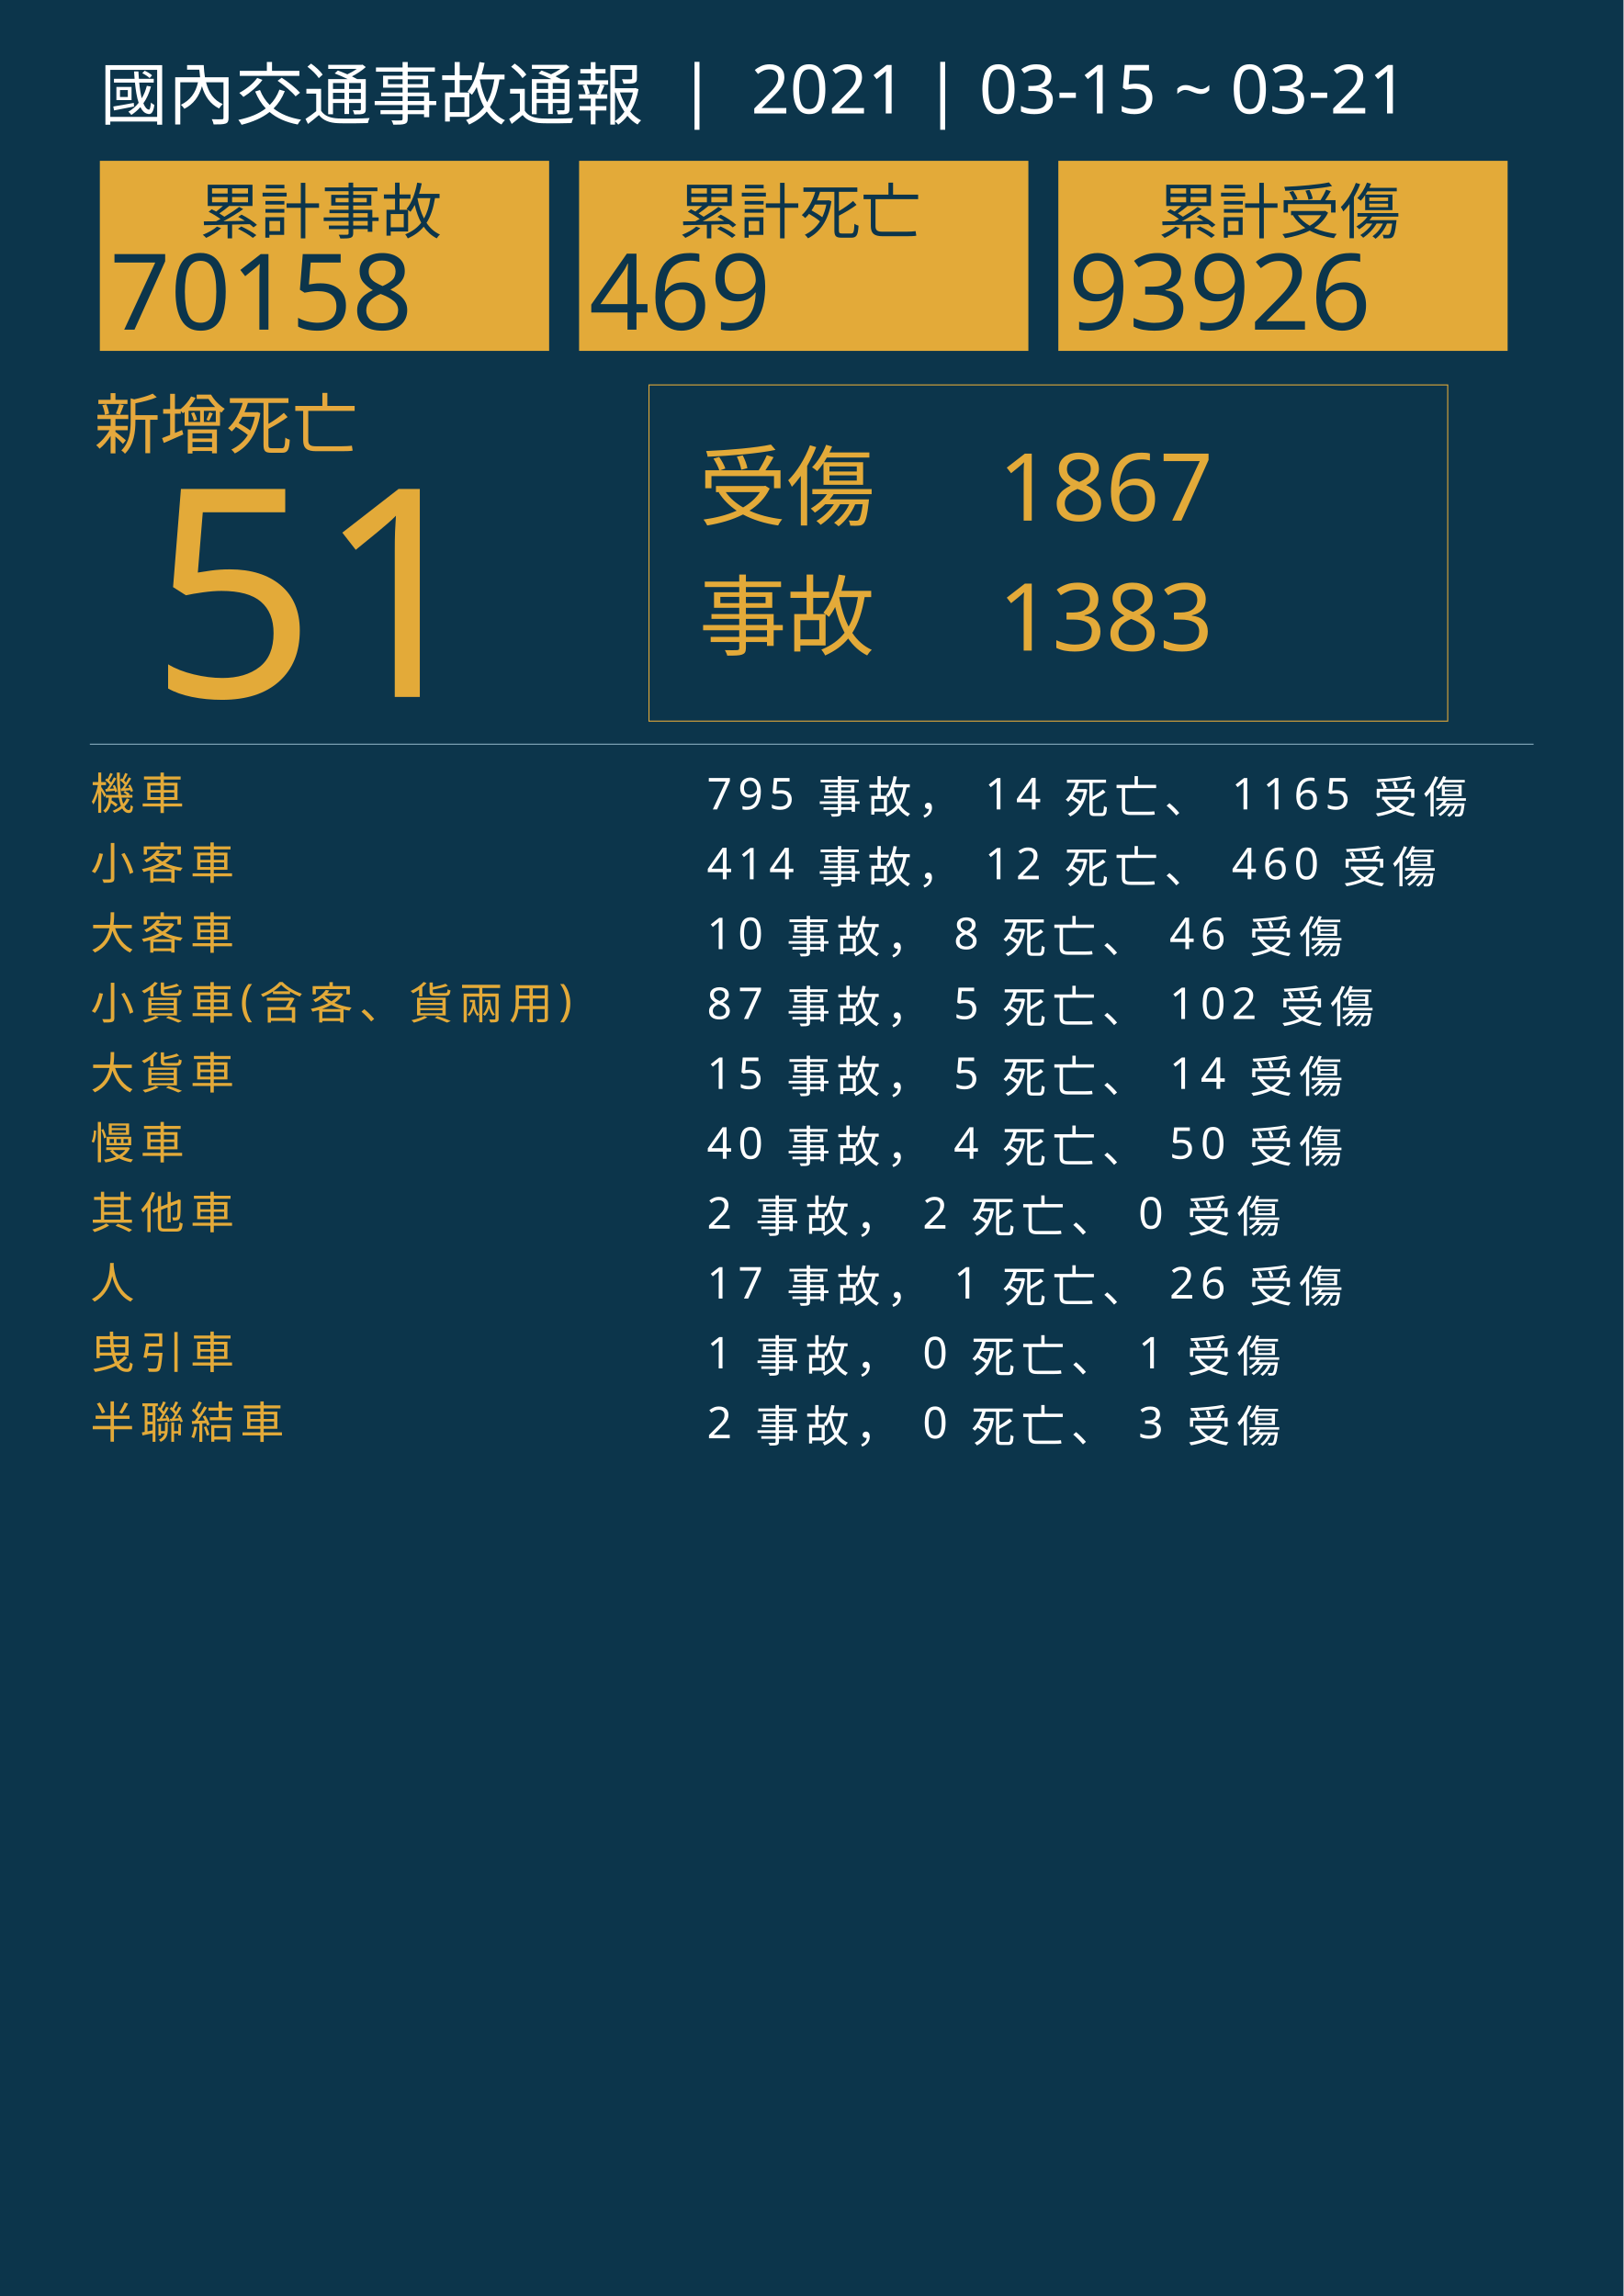
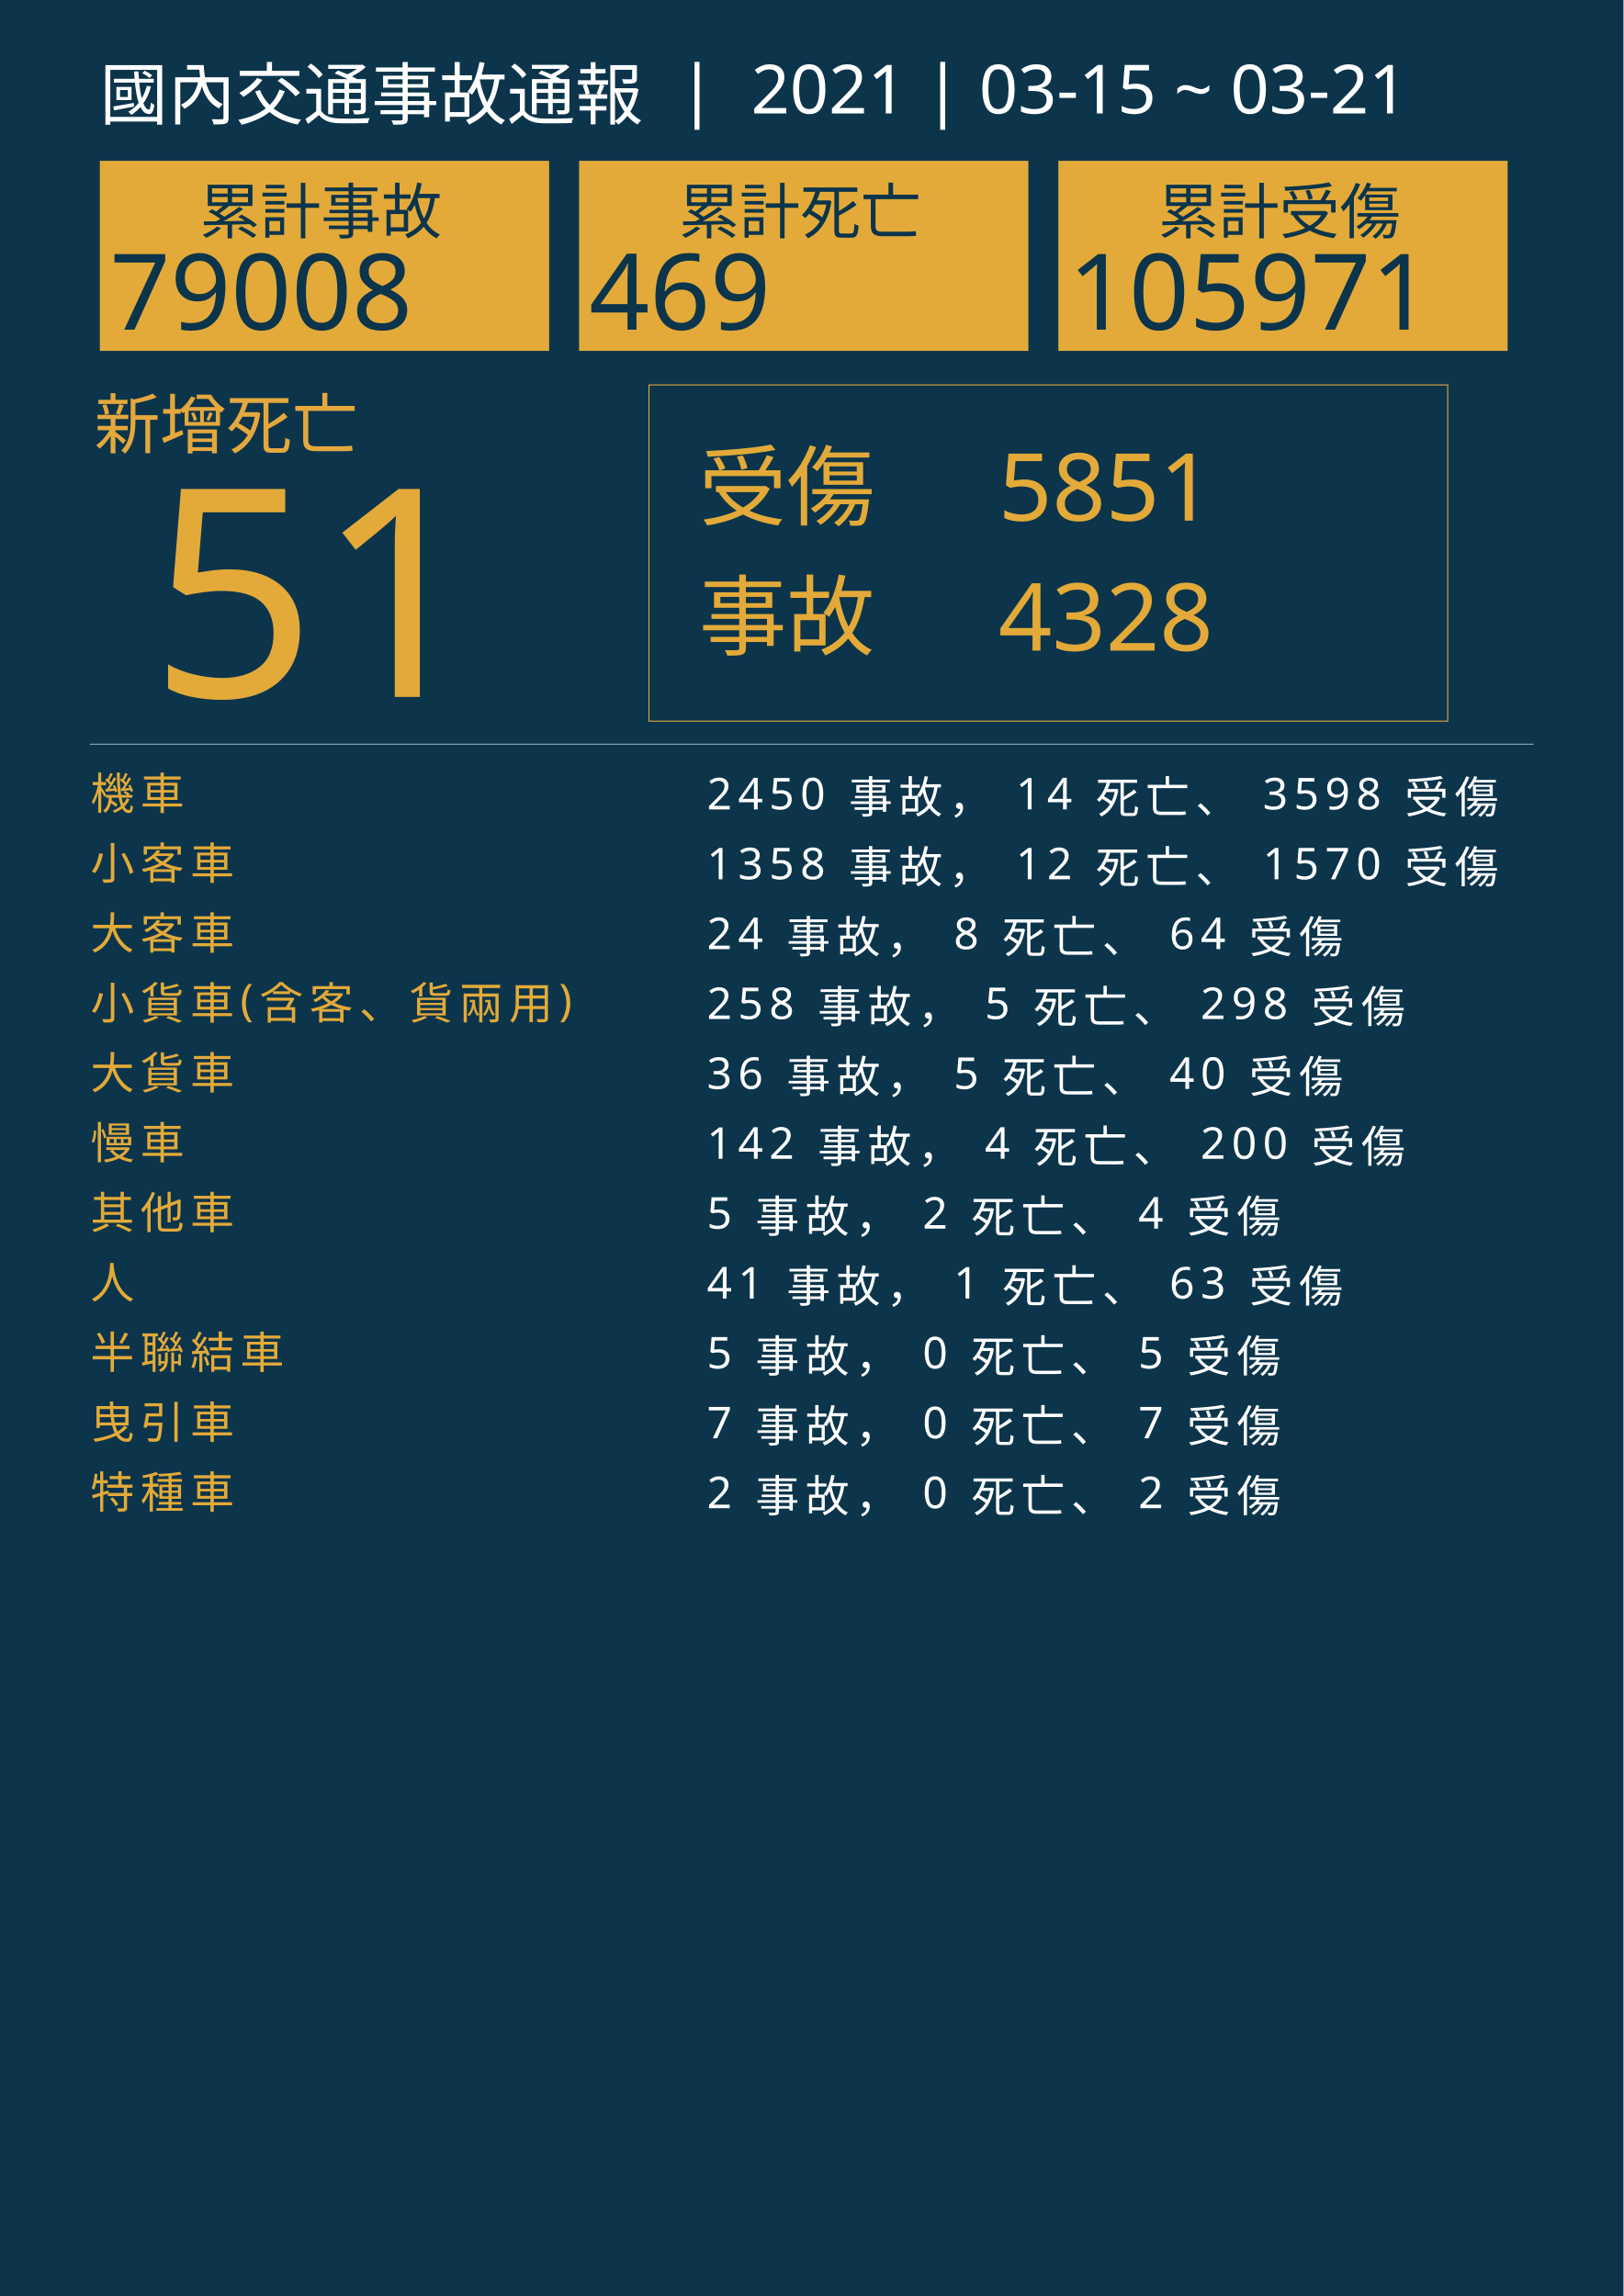
<svg xmlns="http://www.w3.org/2000/svg" version="1.1" id="圖層_1" x="0px" y="0px" viewBox="0 0 1626 2300" style="enable-background:new 0 0 1626 2300;" xml:space="preserve">
  <style type="text/css">
	.st0{fill:#0C354B;}
	.st1{fill:#E5A83D;}
	.st2{font-family:'NotoSansCJKtc-Bold-B5pc-H';}
	.st3{font-size:66px;}
	.st4{fill:#E3AA39;}
	.st5{font-family:'Arial-BoldMT';}
	.st6{font-size:291.776px;}
	.st7{fill:none;stroke:#E3AA39;stroke-miterlimit:10;}
	.st8{font-family:'NotoSansCJKtc-Light-B5pc-H';}
	.st9{font-size:88px;}
	.st10{font-family:'NotoSansCJKtc-Medium-B5pc-H';}
	.st11{font-size:94px;}
	.st12{fill:none;stroke:#8AAFC1;stroke-miterlimit:10;}
	.st13{font-size:60.649px;}
	.st14{font-size:106px;}
	.st15{fill:none;}
	.st16{font-size:44px;}
	.st17{letter-spacing:6;}
	.st18{fill:#FFFFFF;}
	.st19{letter-spacing:1;}
	.st20{font-size:68px;}
</style>
  <rect class="st0" width="1626" height="2300" />
  <text transform="matrix(1 0 0 1 94.5001 449.017)" class="st1 st2 st3">新增死亡</text>
  <g>
    <text transform="matrix(1 0 0 1 150 698.1412)" class="st4 st5 st6">51</text>
  </g>
  <g>
    <rect x="650" y="385.6" class="st7" width="800" height="336.8" />
    <g>
      <text transform="matrix(1 0 0 1 700 519.593)" class="st4 st8 st9">受傷</text>
-       <text transform="matrix(1 0 0 1 1000 521.5084)" class="st4 st10 st11">1867</text>
-       <text transform="matrix(1 0 0 1 1000 651.7274)" class="st4 st10 st11">1383</text>
+       <text transform="matrix(1 0 0 1 1000 521.5084)" class="st4 st10 st11">5851</text>
+       <text transform="matrix(1 0 0 1 1000 651.7274)" class="st4 st10 st11">4328</text>
      <text transform="matrix(1 0 0 1 700 649.4965)" class="st4 st8 st9">事故</text>
    </g>
  </g>
  <line class="st12" x1="90" y1="745.5" x2="1536" y2="745.5" />
  <g>
    <g>
      <rect x="100" y="161.1" class="st4" width="450" height="190.4" />
      <g>
        <text transform="matrix(1 0 0 1 200 233.9079)" class="st0 st10 st13">累計事故</text>
        <g>
-           <text transform="matrix(1 0 0 1 110 330.2121)" class="st0 st5 st14">70158</text>
+           <text transform="matrix(1 0 0 1 110 330.2121)" class="st0 st5 st14">79008</text>
        </g>
      </g>
    </g>
    <g>
      <rect x="580" y="161.1" class="st4" width="450" height="190.4" />
      <g>
        <text transform="matrix(1 0 0 1 680 233.908)" class="st0 st10 st13">累計死亡</text>
        <g>
          <text transform="matrix(1 0 0 1 590 330.2122)" class="st0 st5 st14">469</text>
        </g>
      </g>
    </g>
    <g>
      <rect x="1060" y="161.1" class="st4" width="450" height="190.4" />
      <g>
        <text transform="matrix(1 0 0 1 1160 233.908)" class="st0 st10 st13">累計受傷</text>
        <g>
-           <text transform="matrix(1 0 0 1 1070 330.2122)" class="st0 st5 st14">93926</text>
+           <text transform="matrix(1 0 0 1 1070 330.2122)" class="st0 st5 st14">105971</text>
        </g>
      </g>
    </g>
  </g>
  <rect x="90.6" y="772.1" class="st15" width="1141.8" height="314.8" />
  <text transform="matrix(1 0 0 1 90.5591 810.7965)">
    <tspan x="0" y="0" class="st4 st10 st16 st17">機車</tspan>
-     <tspan x="600" y="0" class="st18 st10 st16 st17"> 795 事故， 14 死亡、 1165 受傷</tspan>
+     <tspan x="600" y="0" class="st18 st10 st16 st17"> 2450 事故， 14 死亡、 3598 受傷</tspan>
    <tspan x="0" y="70" class="st4 st10 st16 st17">小客車</tspan>
-     <tspan x="600" y="70" class="st18 st10 st16 st17"> 414 事故， 12 死亡、 460 受傷</tspan>
+     <tspan x="600" y="70" class="st18 st10 st16 st17"> 1358 事故， 12 死亡、 1570 受傷</tspan>
    <tspan x="0" y="140" class="st4 st10 st16 st17">大客車</tspan>
-     <tspan x="600" y="140" class="st18 st10 st16 st17"> 10 事故， 8 死亡、 46 受傷</tspan>
+     <tspan x="600" y="140" class="st18 st10 st16 st17"> 24 事故， 8 死亡、 64 受傷</tspan>
    <tspan x="0" y="210" class="st4 st10 st16 st17">小貨車(含客、貨兩用)</tspan>
-     <tspan x="600" y="210" class="st18 st10 st16 st17"> 87 事故， 5 死亡、 102 受傷</tspan>
+     <tspan x="600" y="210" class="st18 st10 st16 st17"> 258 事故， 5 死亡、 298 受傷</tspan>
    <tspan x="0" y="280" class="st4 st10 st16 st17">大貨車</tspan>
-     <tspan x="600" y="280" class="st18 st10 st16 st17"> 15 事故， 5 死亡、 14 受傷</tspan>
+     <tspan x="600" y="280" class="st18 st10 st16 st17"> 36 事故， 5 死亡、 40 受傷</tspan>
    <tspan x="0" y="350" class="st4 st10 st16 st17">慢車</tspan>
-     <tspan x="600" y="350" class="st18 st10 st16 st17"> 40 事故， 4 死亡、 50 受傷</tspan>
+     <tspan x="600" y="350" class="st18 st10 st16 st17"> 142 事故， 4 死亡、 200 受傷</tspan>
    <tspan x="0" y="420" class="st4 st10 st16 st17">其他車</tspan>
-     <tspan x="600" y="420" class="st18 st10 st16 st17"> 2 事故， 2 死亡、 0 受傷</tspan>
+     <tspan x="600" y="420" class="st18 st10 st16 st17"> 5 事故， 2 死亡、 4 受傷</tspan>
    <tspan x="0" y="490" class="st4 st10 st16 st17">人</tspan>
-     <tspan x="600" y="490" class="st18 st10 st16 st17"> 17 事故， 1 死亡、 26 受傷</tspan>
-     <tspan x="0" y="560" class="st4 st10 st16 st17">曳引車</tspan>
-     <tspan x="600" y="560" class="st18 st10 st16 st17"> 1 事故， 0 死亡、 1 受傷</tspan>
-     <tspan x="0" y="630" class="st4 st10 st16 st17">半聯結車</tspan>
-     <tspan x="600" y="630" class="st18 st10 st16 st17"> 2 事故， 0 死亡、 3 受傷</tspan>
+     <tspan x="600" y="490" class="st18 st10 st16 st17"> 41 事故， 1 死亡、 63 受傷</tspan>
+     <tspan x="0" y="560" class="st4 st10 st16 st17">半聯結車</tspan>
+     <tspan x="600" y="560" class="st18 st10 st16 st17"> 5 事故， 0 死亡、 5 受傷</tspan>
+     <tspan x="0" y="630" class="st4 st10 st16 st17">曳引車</tspan>
+     <tspan x="600" y="630" class="st18 st10 st16 st17"> 7 事故， 0 死亡、 7 受傷</tspan>
+     <tspan x="0" y="700" class="st4 st10 st16 st17">特種車</tspan>
+     <tspan x="600" y="700" class="st18 st10 st16 st17"> 2 事故， 0 死亡、 2 受傷</tspan>
  </text>
  <text transform="matrix(1 0 0 1 100 119.2712)" class="st18 st8 st20">國內交通事故通報  |  2021 | 03-15 ~ 03-21</text>
</svg>
